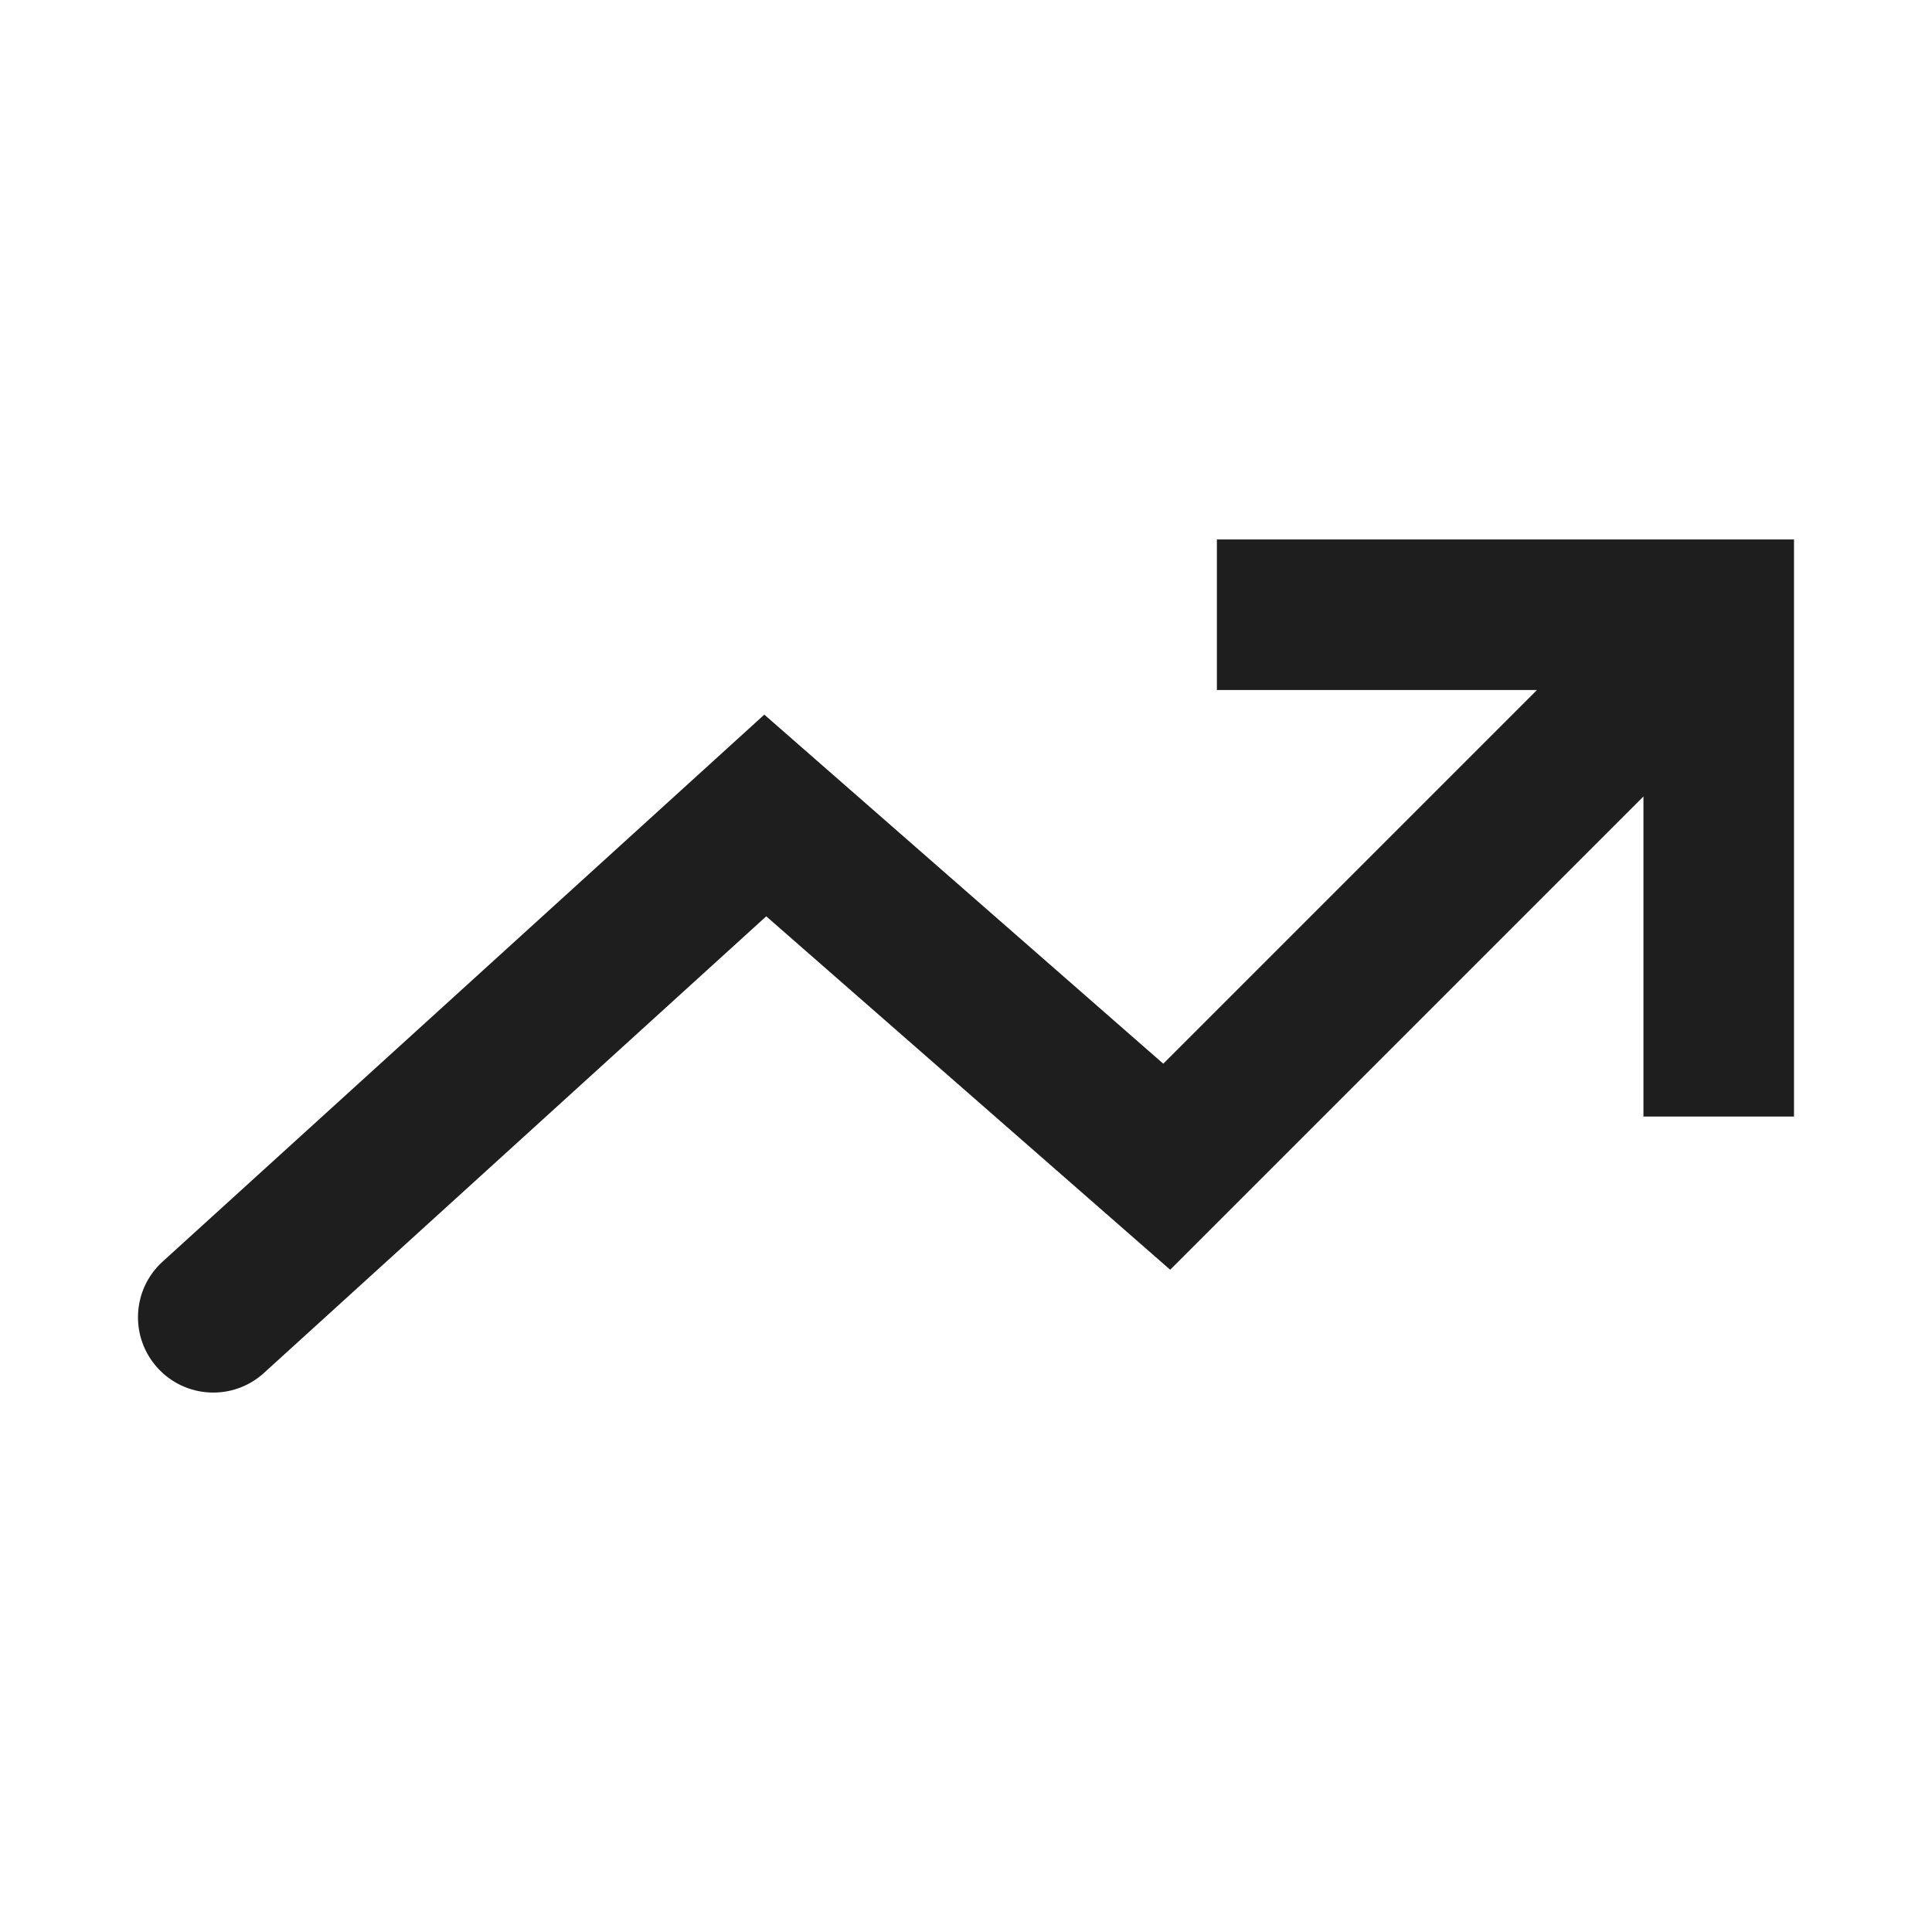
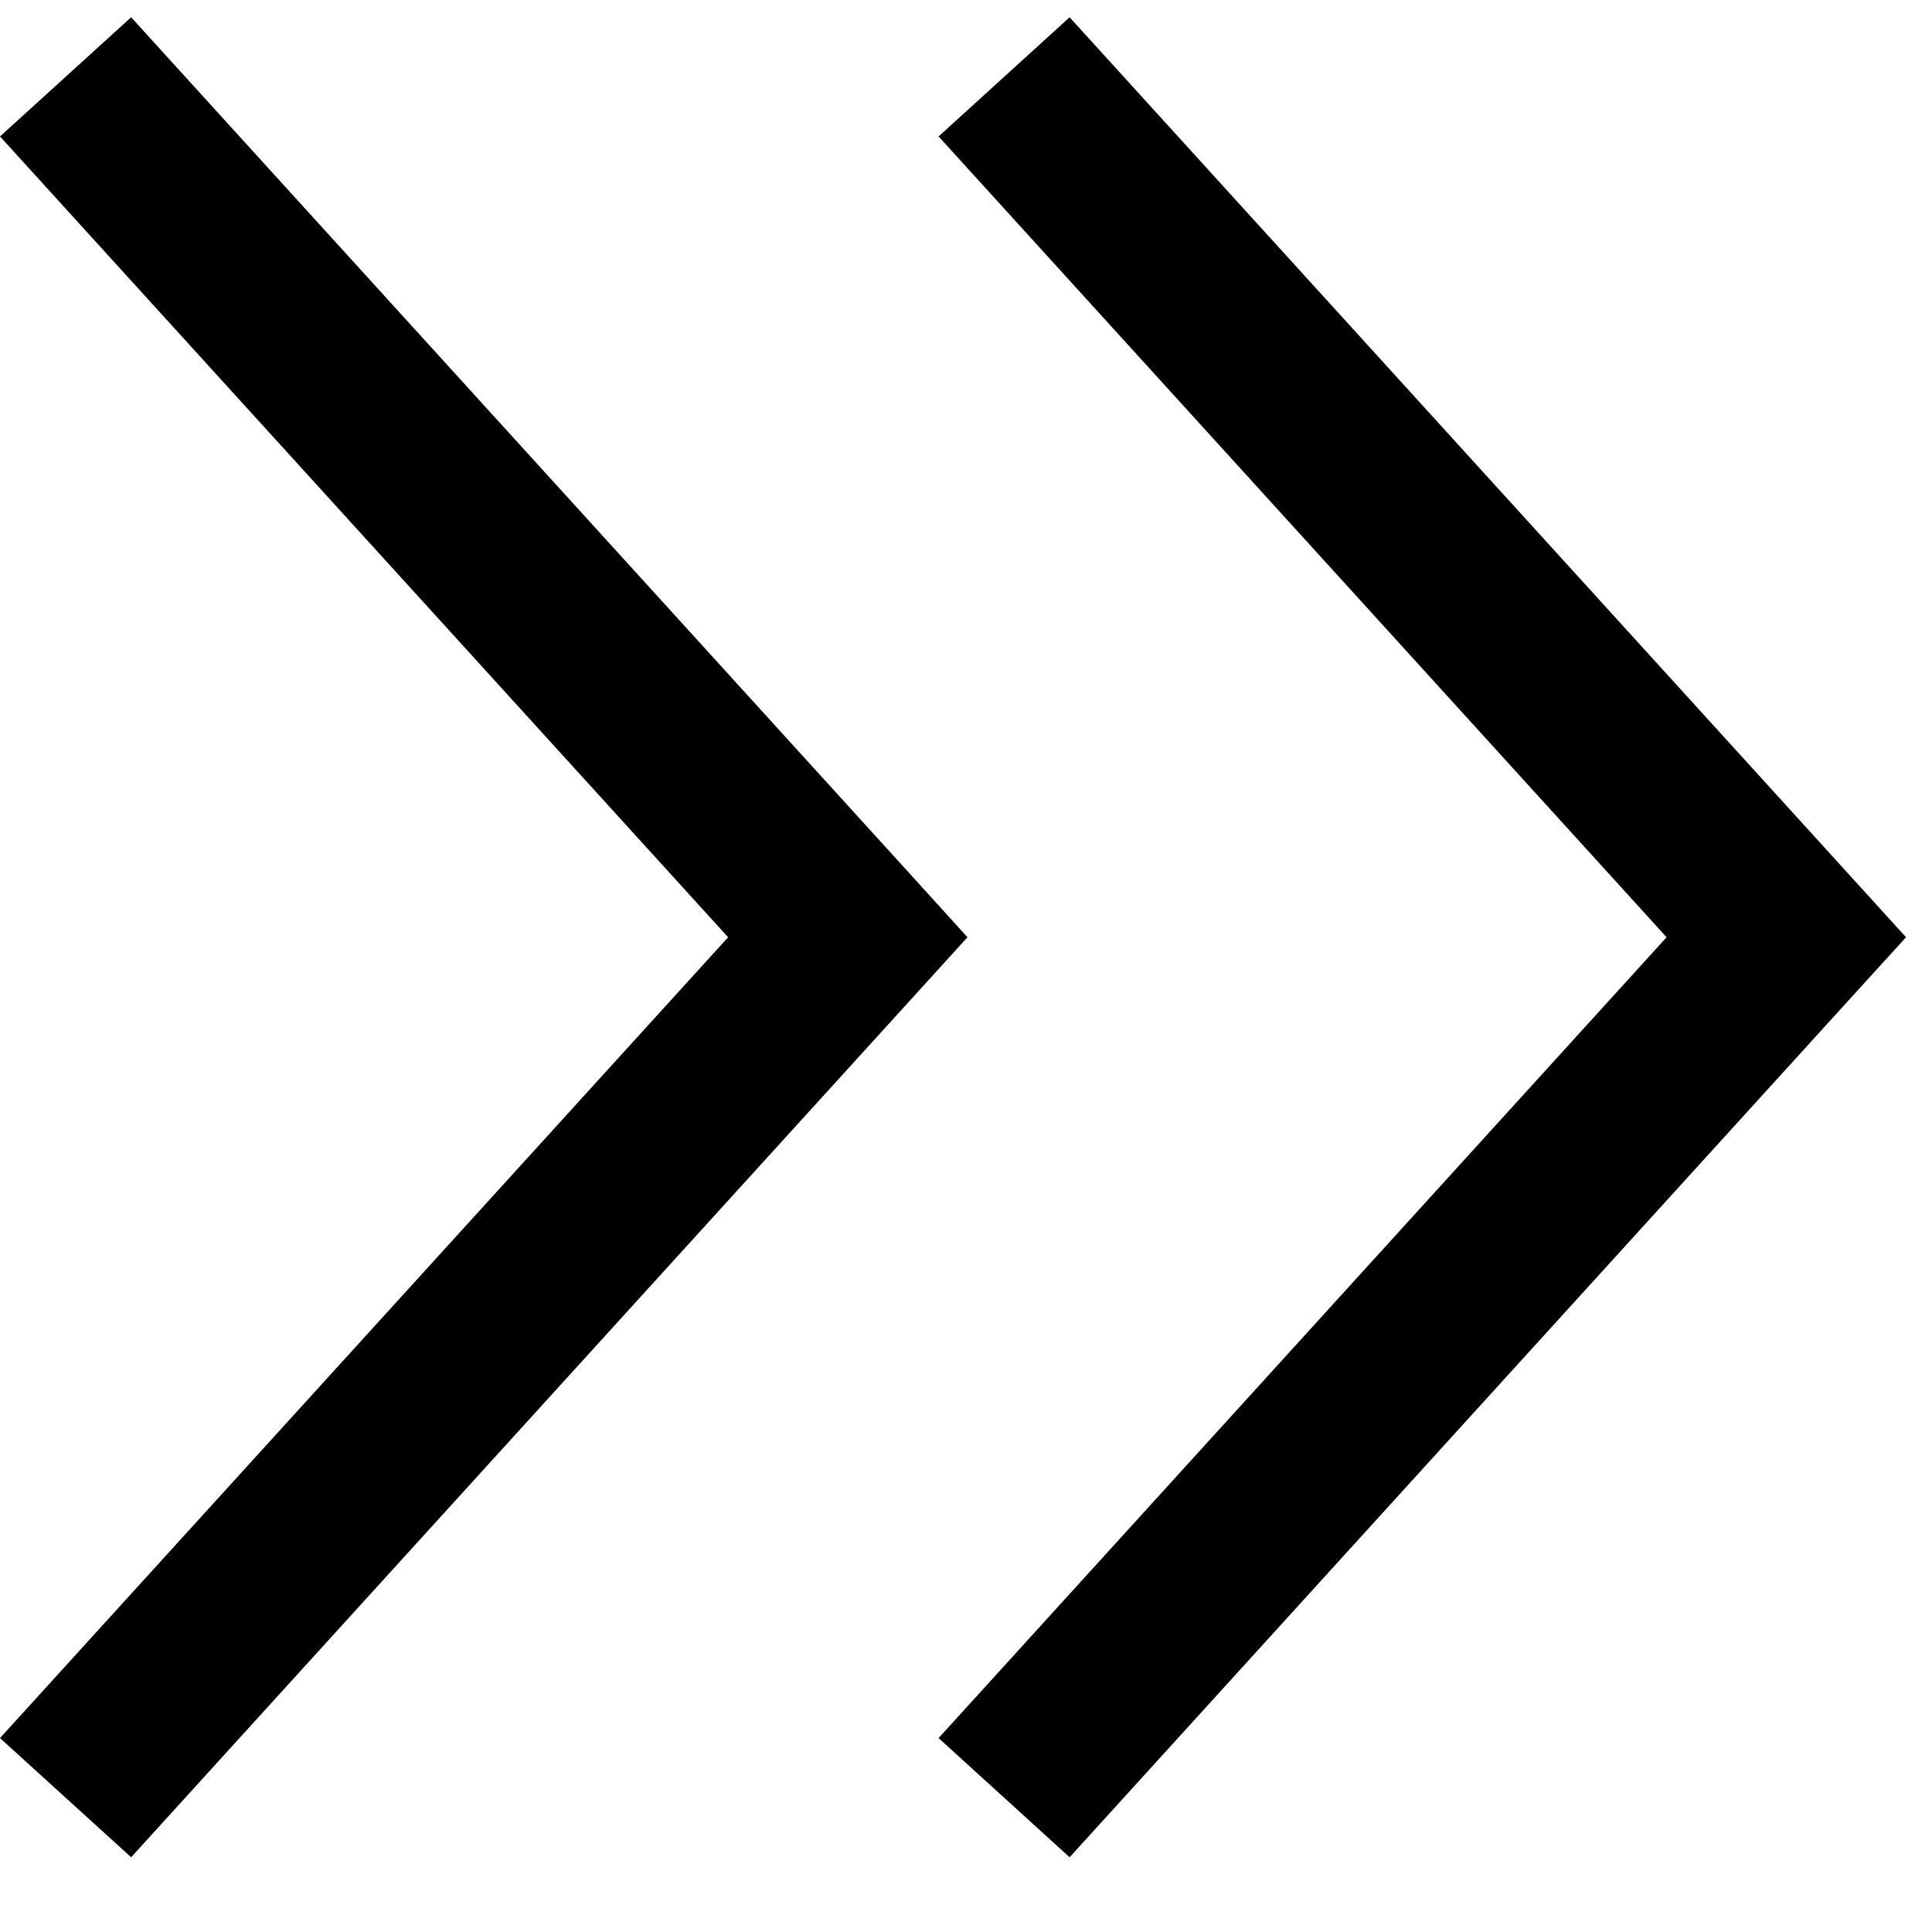
- <svg xmlns="http://www.w3.org/2000/svg" width="28" height="28" viewBox="0 0 28 28" fill="none">
-   <path fill-rule="evenodd" clip-rule="evenodd" d="M2.284 19.825C2.689 20.271 3.379 20.304 3.825 19.898L11.105 13.28L16.959 18.402L23.818 11.543V16.182H26V10V8.913V8.906V7.818H24.913H24.905H23.818H17.636V10H22.275L16.859 15.416L11.077 10.357L2.357 18.284C1.911 18.689 1.878 19.379 2.284 19.825Z" fill="#1E1E1E" />
+ <svg xmlns="http://www.w3.org/2000/svg" width="16" height="16" viewBox="0 0 16 16" fill="none">
+   <path fill-rule="evenodd" clip-rule="evenodd" d="M0 1.13L6.03 7.762L0 14.394L1.086 15.381L7.564 8.255L8.012 7.762L7.564 7.268L1.086 0.143L0 1.13ZM7.773 1.13L13.802 7.762L7.773 14.394L8.858 15.381L15.336 8.255L15.785 7.762L15.336 7.268L8.858 0.143L7.773 1.13Z" fill="black" />
</svg>
